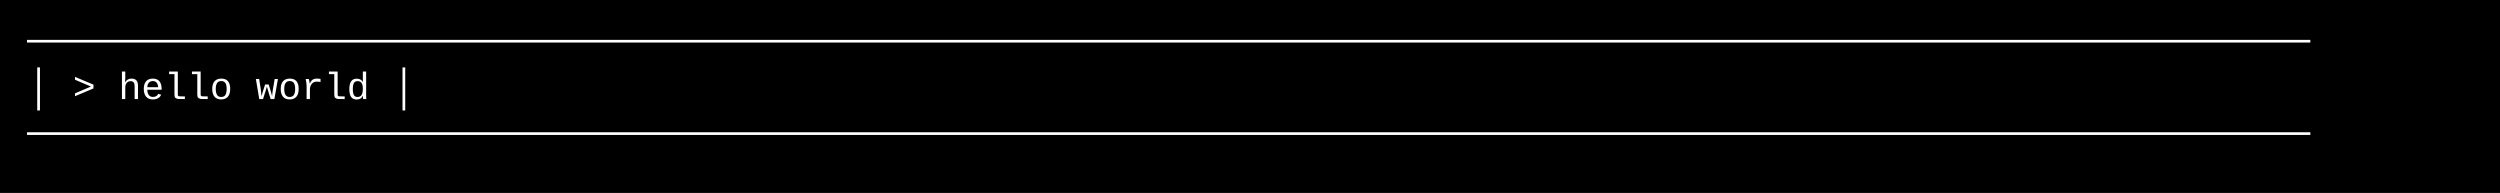
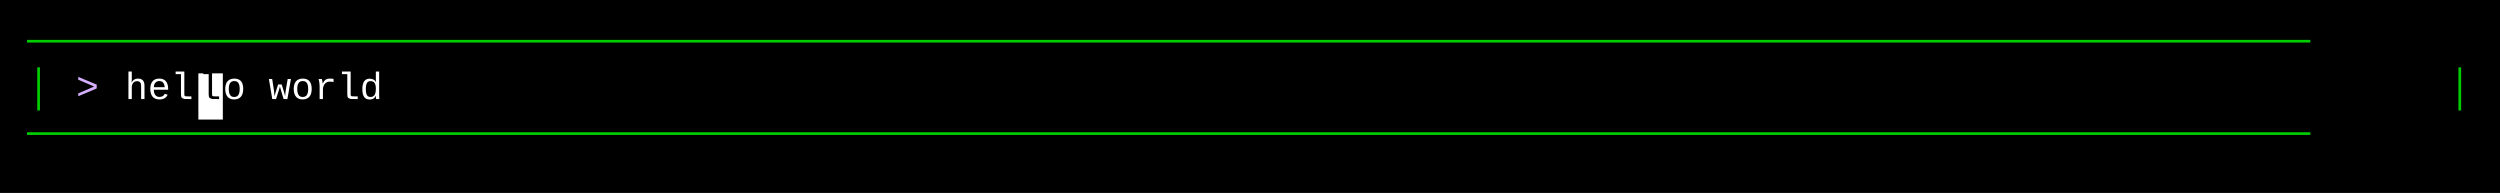
<svg xmlns="http://www.w3.org/2000/svg" width="920" height="71" viewBox="0 0 920 71">
  <style>
    text { font-family: Consolas, "Courier New", monospace; font-size: 14px; dominant-baseline: text-before-edge; white-space: pre; }
  </style>
  <rect width="920" height="71" fill="#000000" />
  <g transform="translate(10, 10)">
-     <text x="0" y="2" fill="#ffffff" textLength="900" lengthAdjust="spacingAndGlyphs">────────────────────────────────────────────────────────────────────────────────────────────────────</text>
-     <text x="0" y="19" fill="#ffffff" textLength="900" lengthAdjust="spacingAndGlyphs">│ &gt; hello world                                                                                    │</text>
-     <text x="0" y="36" fill="#ffffff" textLength="900" lengthAdjust="spacingAndGlyphs">────────────────────────────────────────────────────────────────────────────────────────────────────</text>
+     <text x="0" y="2" fill="#00cd00" textLength="900" lengthAdjust="spacingAndGlyphs">────────────────────────────────────────────────────────────────────────────────────────────────────</text>
+     <text x="0" y="19" fill="#00cd00" textLength="9" lengthAdjust="spacingAndGlyphs">│</text>
+     <text x="18" y="19" fill="#d7afff" textLength="18" lengthAdjust="spacingAndGlyphs">&gt; </text>
+     <text x="36" y="19" fill="#ffffff" textLength="27" lengthAdjust="spacingAndGlyphs">hel</text>
+     <rect x="63" y="17" width="9" height="17" fill="#ffffff" />
+     <text x="63" y="19" fill="#000000" textLength="9" lengthAdjust="spacingAndGlyphs">l</text>
+     <text x="72" y="19" fill="#ffffff" textLength="63" lengthAdjust="spacingAndGlyphs">o world</text>
+     <text x="891" y="19" fill="#00cd00" textLength="9" lengthAdjust="spacingAndGlyphs">│</text>
+     <text x="0" y="36" fill="#00cd00" textLength="900" lengthAdjust="spacingAndGlyphs">────────────────────────────────────────────────────────────────────────────────────────────────────</text>
  </g>
</svg>
